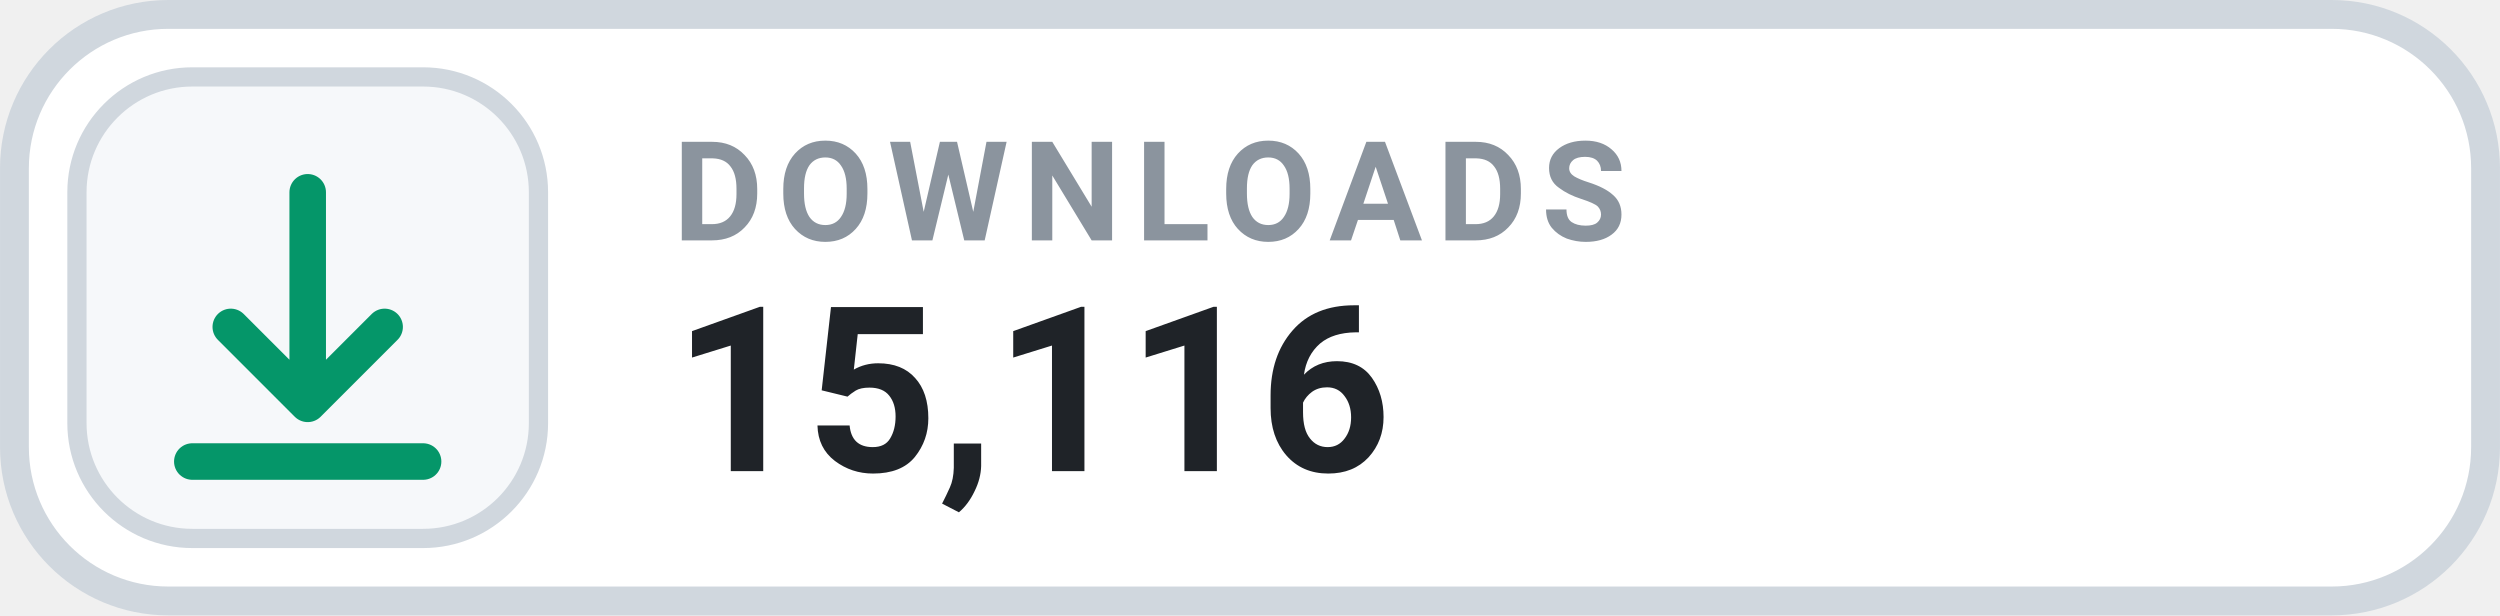
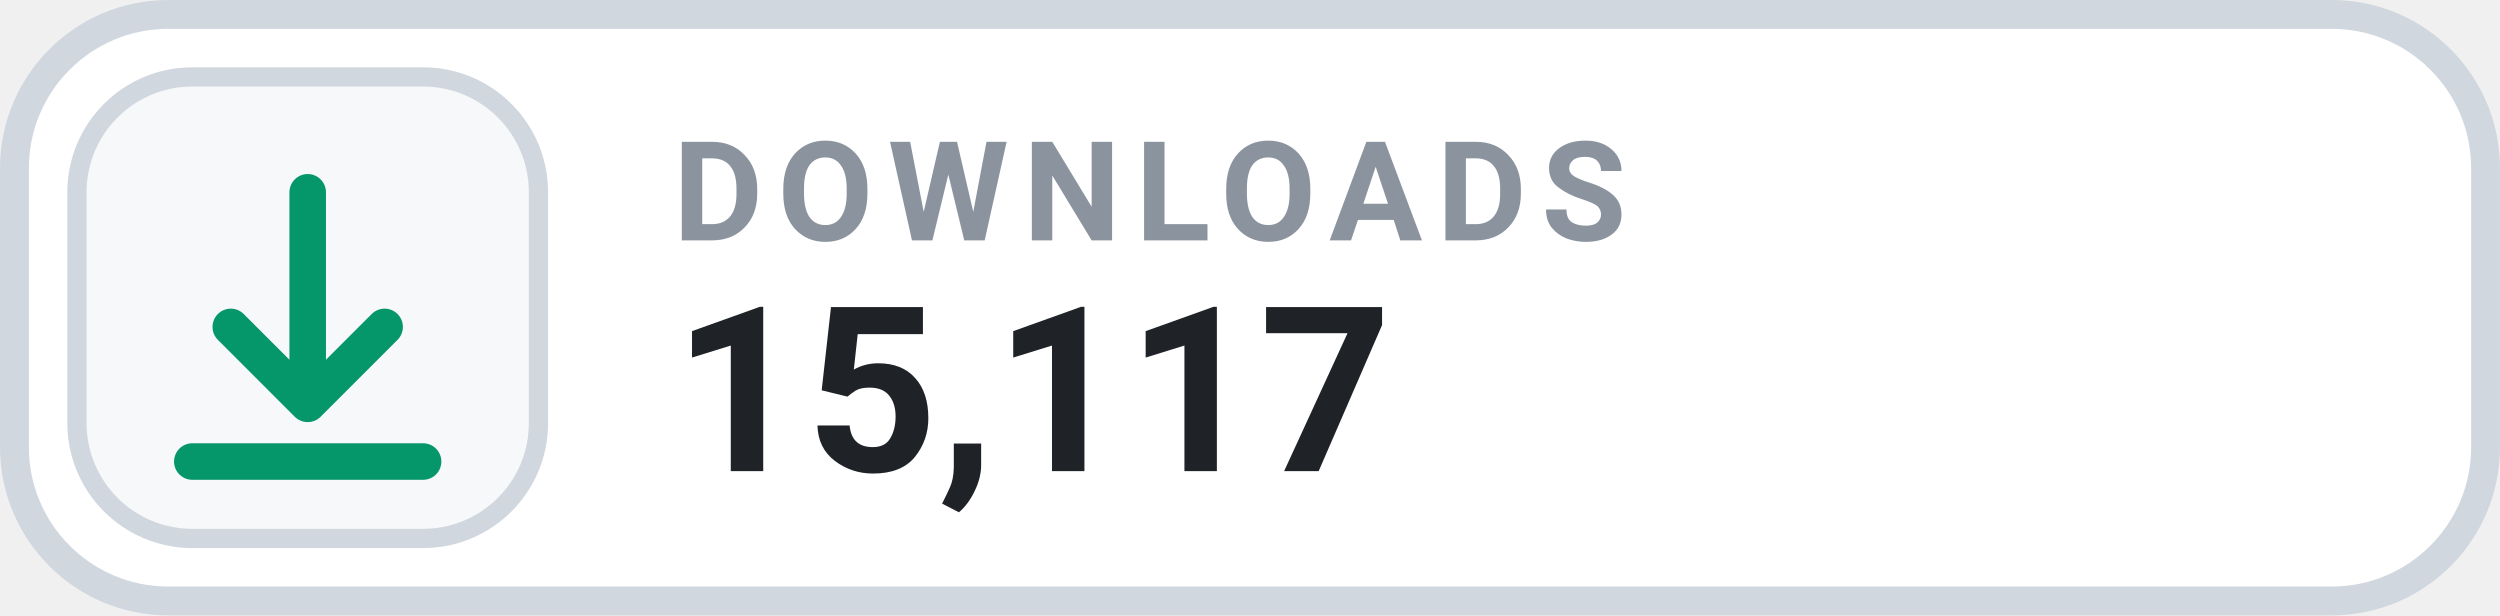
- <svg xmlns="http://www.w3.org/2000/svg" width="126" height="31.015" viewBox="0 0 130 32" role="img" aria-label="DOWNLOADS 15,116">
+ <svg xmlns="http://www.w3.org/2000/svg" width="126" height="31.015" viewBox="0 0 130 32" role="img" aria-label="DOWNLOADS 15,117">
  <rect x=".75" y=".75" width="128.5" height="30.5" rx="8" fill="#FFFFFF" stroke="#D0D7DE" stroke-width="1.5" />
  <rect x="4" y="4" width="24" height="24" rx="6" fill="#F6F8FA" stroke="#D0D7DE" stroke-width="1" />
  <g transform="translate(16 16)" style="color:#059669;">
    <path d="M0 -6 v11 m0 0 l4 -4 m-4 4 l-4 -4 M-6 8 h12" fill="none" stroke="currentColor" stroke-width="1.9" stroke-linecap="round" stroke-linejoin="round" />
  </g>
  <text x="35" y="12.5" fill="#8B949E" font-family="-apple-system,BlinkMacSystemFont,'Segoe UI',Roboto,Helvetica,Arial,sans-serif" font-size="7.2" font-weight="700" letter-spacing=".75">DOWNLOADS</text>
-   <text x="35" y="24.5" fill="#1F2328" font-family="-apple-system,BlinkMacSystemFont,'Segoe UI',Roboto,Helvetica,Arial,sans-serif" font-size="12" font-weight="700">15,116</text>
+   <text x="35" y="24.5" fill="#1F2328" font-family="-apple-system,BlinkMacSystemFont,'Segoe UI',Roboto,Helvetica,Arial,sans-serif" font-size="12" font-weight="700">15,117</text>
</svg>
